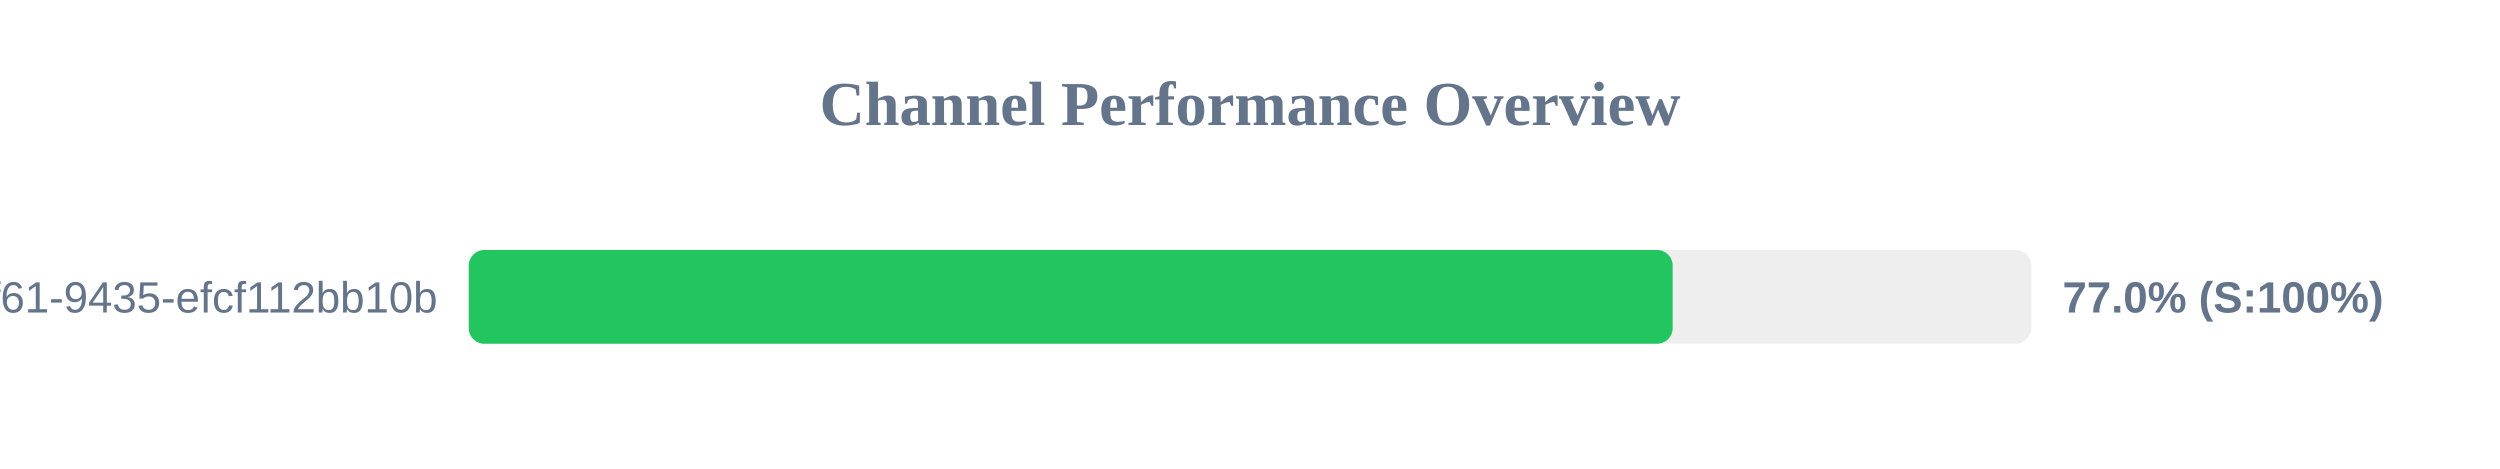
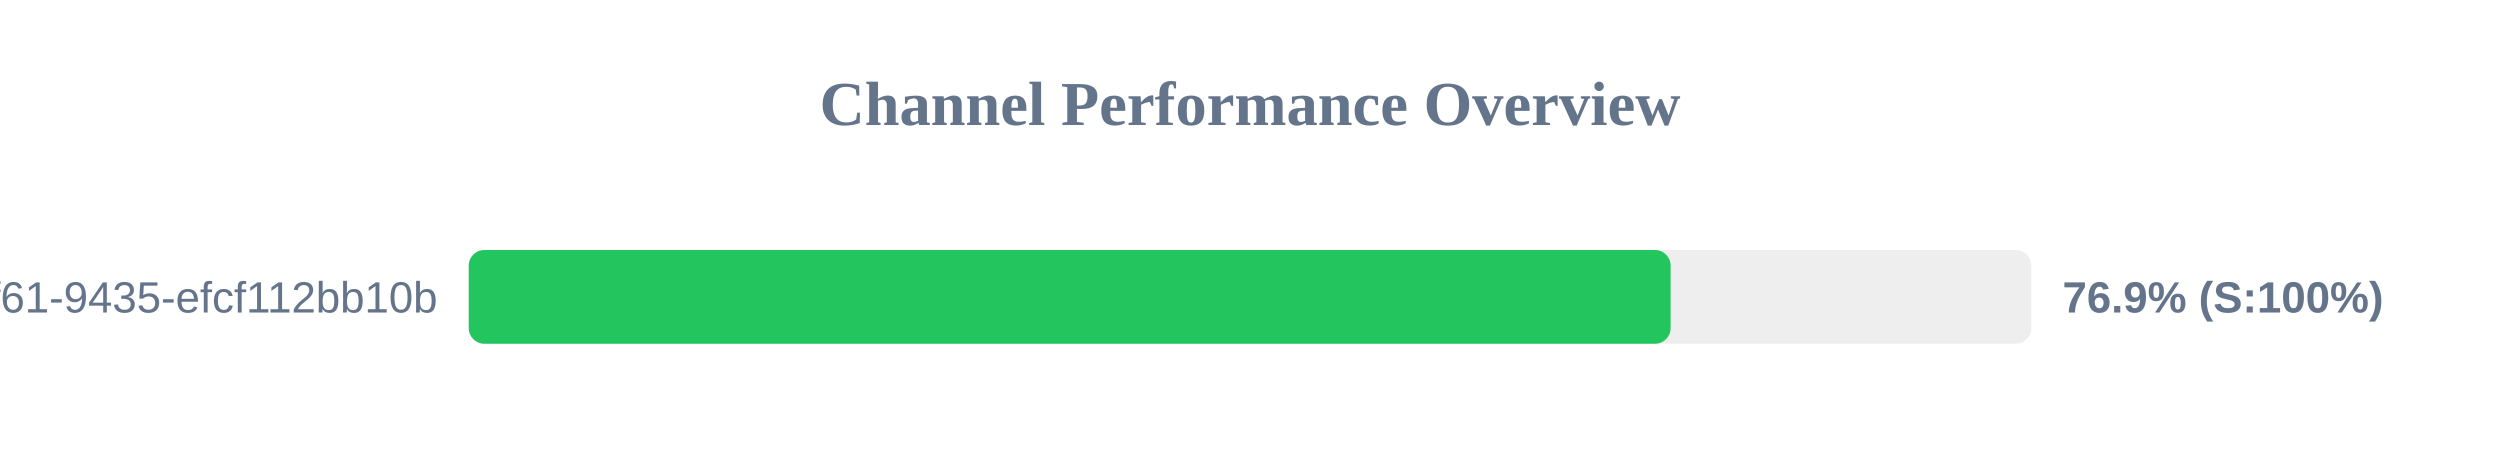
<svg xmlns="http://www.w3.org/2000/svg" width="800" height="150" version="1.1">
  <style>
        .row { font: 14px Arial; fill: #64748b; }
        .score { font: bold 14px Arial; fill: #64748b; }
    </style>
  <text x="400" y="40" text-anchor="middle" font-size="20px" font-weight="bold" fill="#64748b">Channel Performance Overview</text>
  <rect x="150" y="80" width="500" height="30" fill="#eee" rx="5" />
-   <rect x="150" y="80" width="385.25" height="30" fill="#22c55e" rx="5" />
+   <rect x="150" y="80" width="384.6" height="30" fill="#22c55e" rx="5" />
  <text x="140" y="100" text-anchor="end" class="row">?uuid=07c122ad-50b2-4f61-9435-efcf112bb10b</text>
-   <text x="660" y="100" text-anchor="start" class="score">77.0% (S:100%)</text>
+   <text x="660" y="100" text-anchor="start" class="score">76.9% (S:100%)</text>
</svg>
